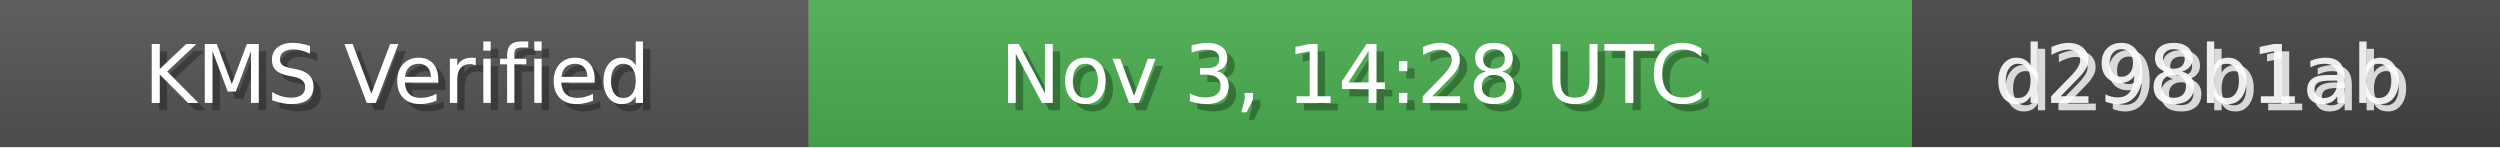
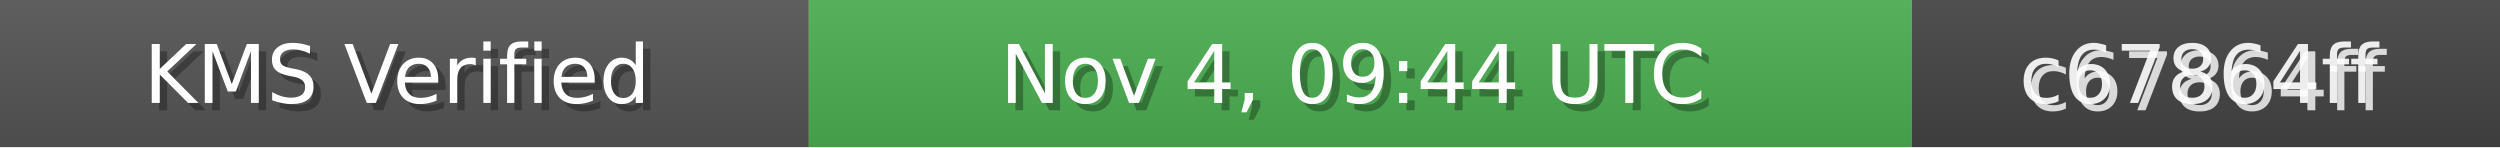
<svg xmlns="http://www.w3.org/2000/svg" width="340" height="20" role="img">
  <linearGradient id="bg" x2="0" y2="100%">
    <stop offset="0" stop-color="#bbb" stop-opacity=".1" />
    <stop offset="1" stop-opacity=".1" />
  </linearGradient>
  <rect width="110" height="20" fill="#555" />
  <rect x="110" width="150" height="20" fill="#4CAF50" />
  <rect x="260" width="80" height="20" fill="#444" />
  <rect width="340" height="20" fill="url(#bg)" />
  <g fill="#fff" text-anchor="middle" font-family="Verdana,Geneva,DejaVu Sans,sans-serif" font-size="11">
    <text x="55" y="15" fill="#000" fill-opacity=".3">KMS Verified</text>
    <text x="54" y="14">KMS Verified</text>
-     <text x="185" y="15" fill="#000" fill-opacity=".3">Nov 3, 14:28 UTC</text>
-     <text x="184" y="14">Nov 3, 14:28 UTC</text>
-     <text x="300" y="15" fill="#fff" fill-opacity=".8">d298b1ab</text>
-     <text x="299" y="14" fill="#fff" fill-opacity=".9">d298b1ab</text>
+     <text x="185" y="15" fill="#000" fill-opacity=".3">Nov 4, 09:44 UTC</text>
+     <text x="184" y="14">Nov 4, 09:44 UTC</text>
+     <text x="300" y="15" fill="#fff" fill-opacity=".8">c67864ff</text>
+     <text x="299" y="14" fill="#fff" fill-opacity=".9">c67864ff</text>
  </g>
</svg>
